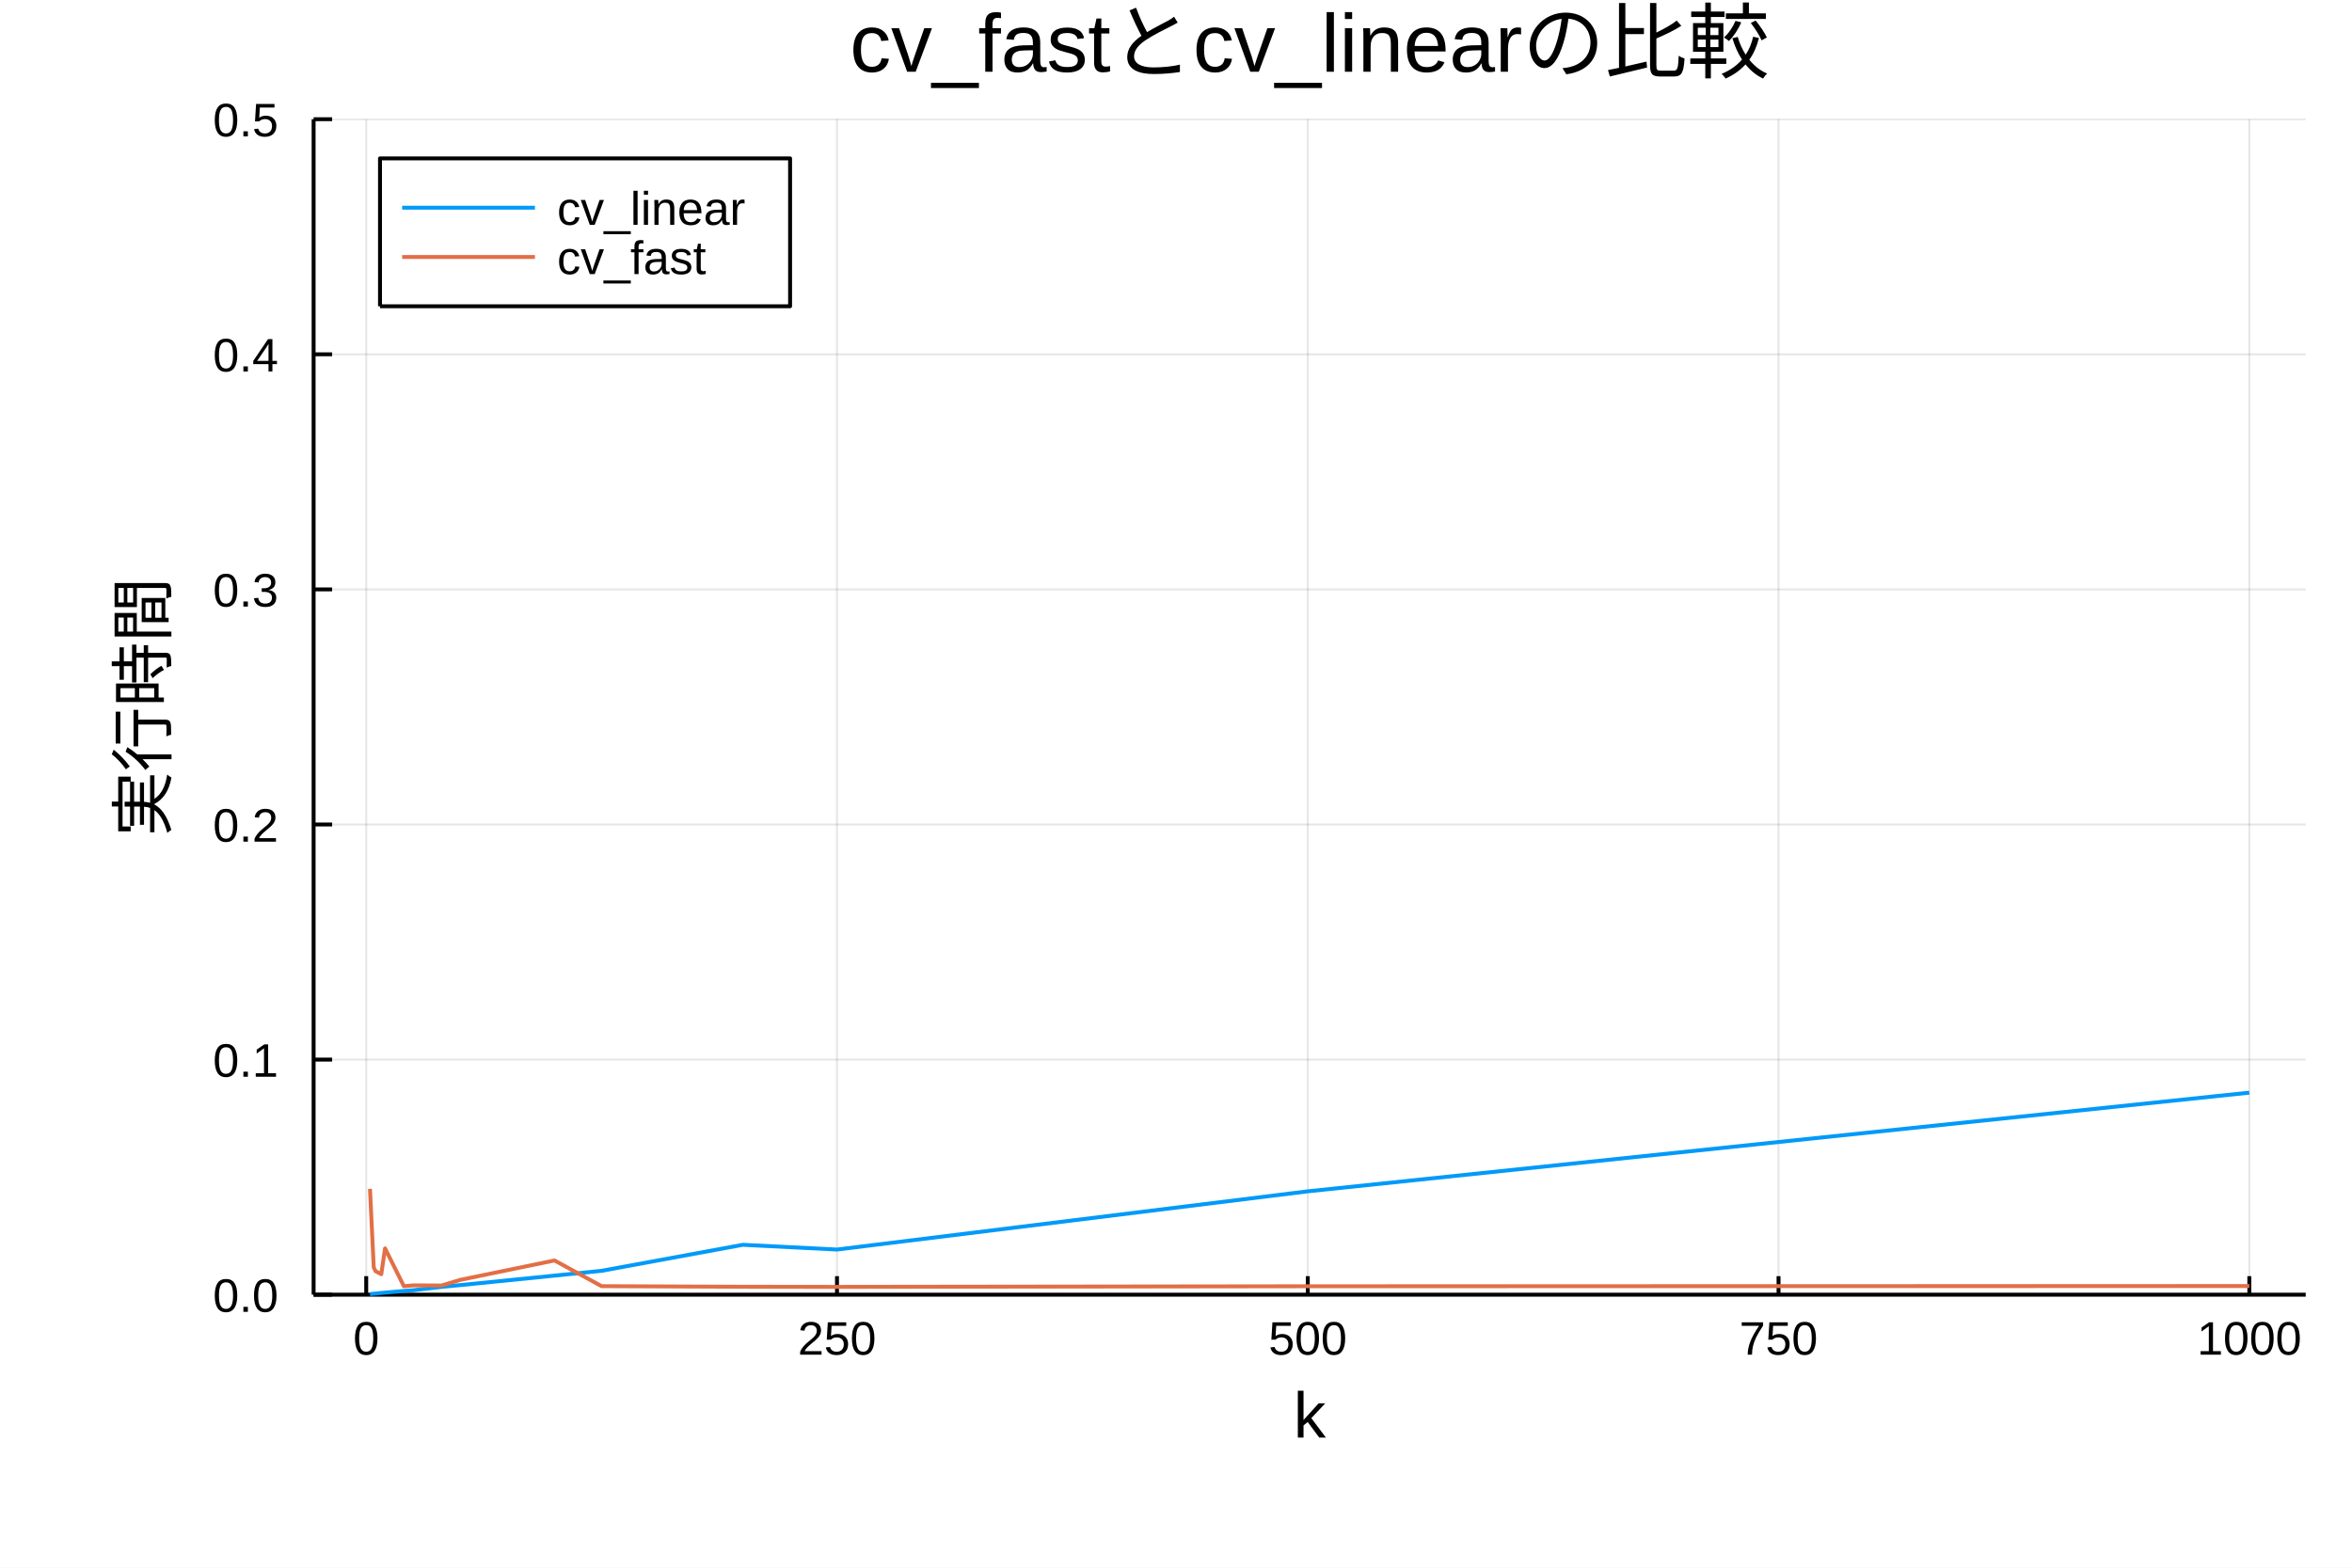
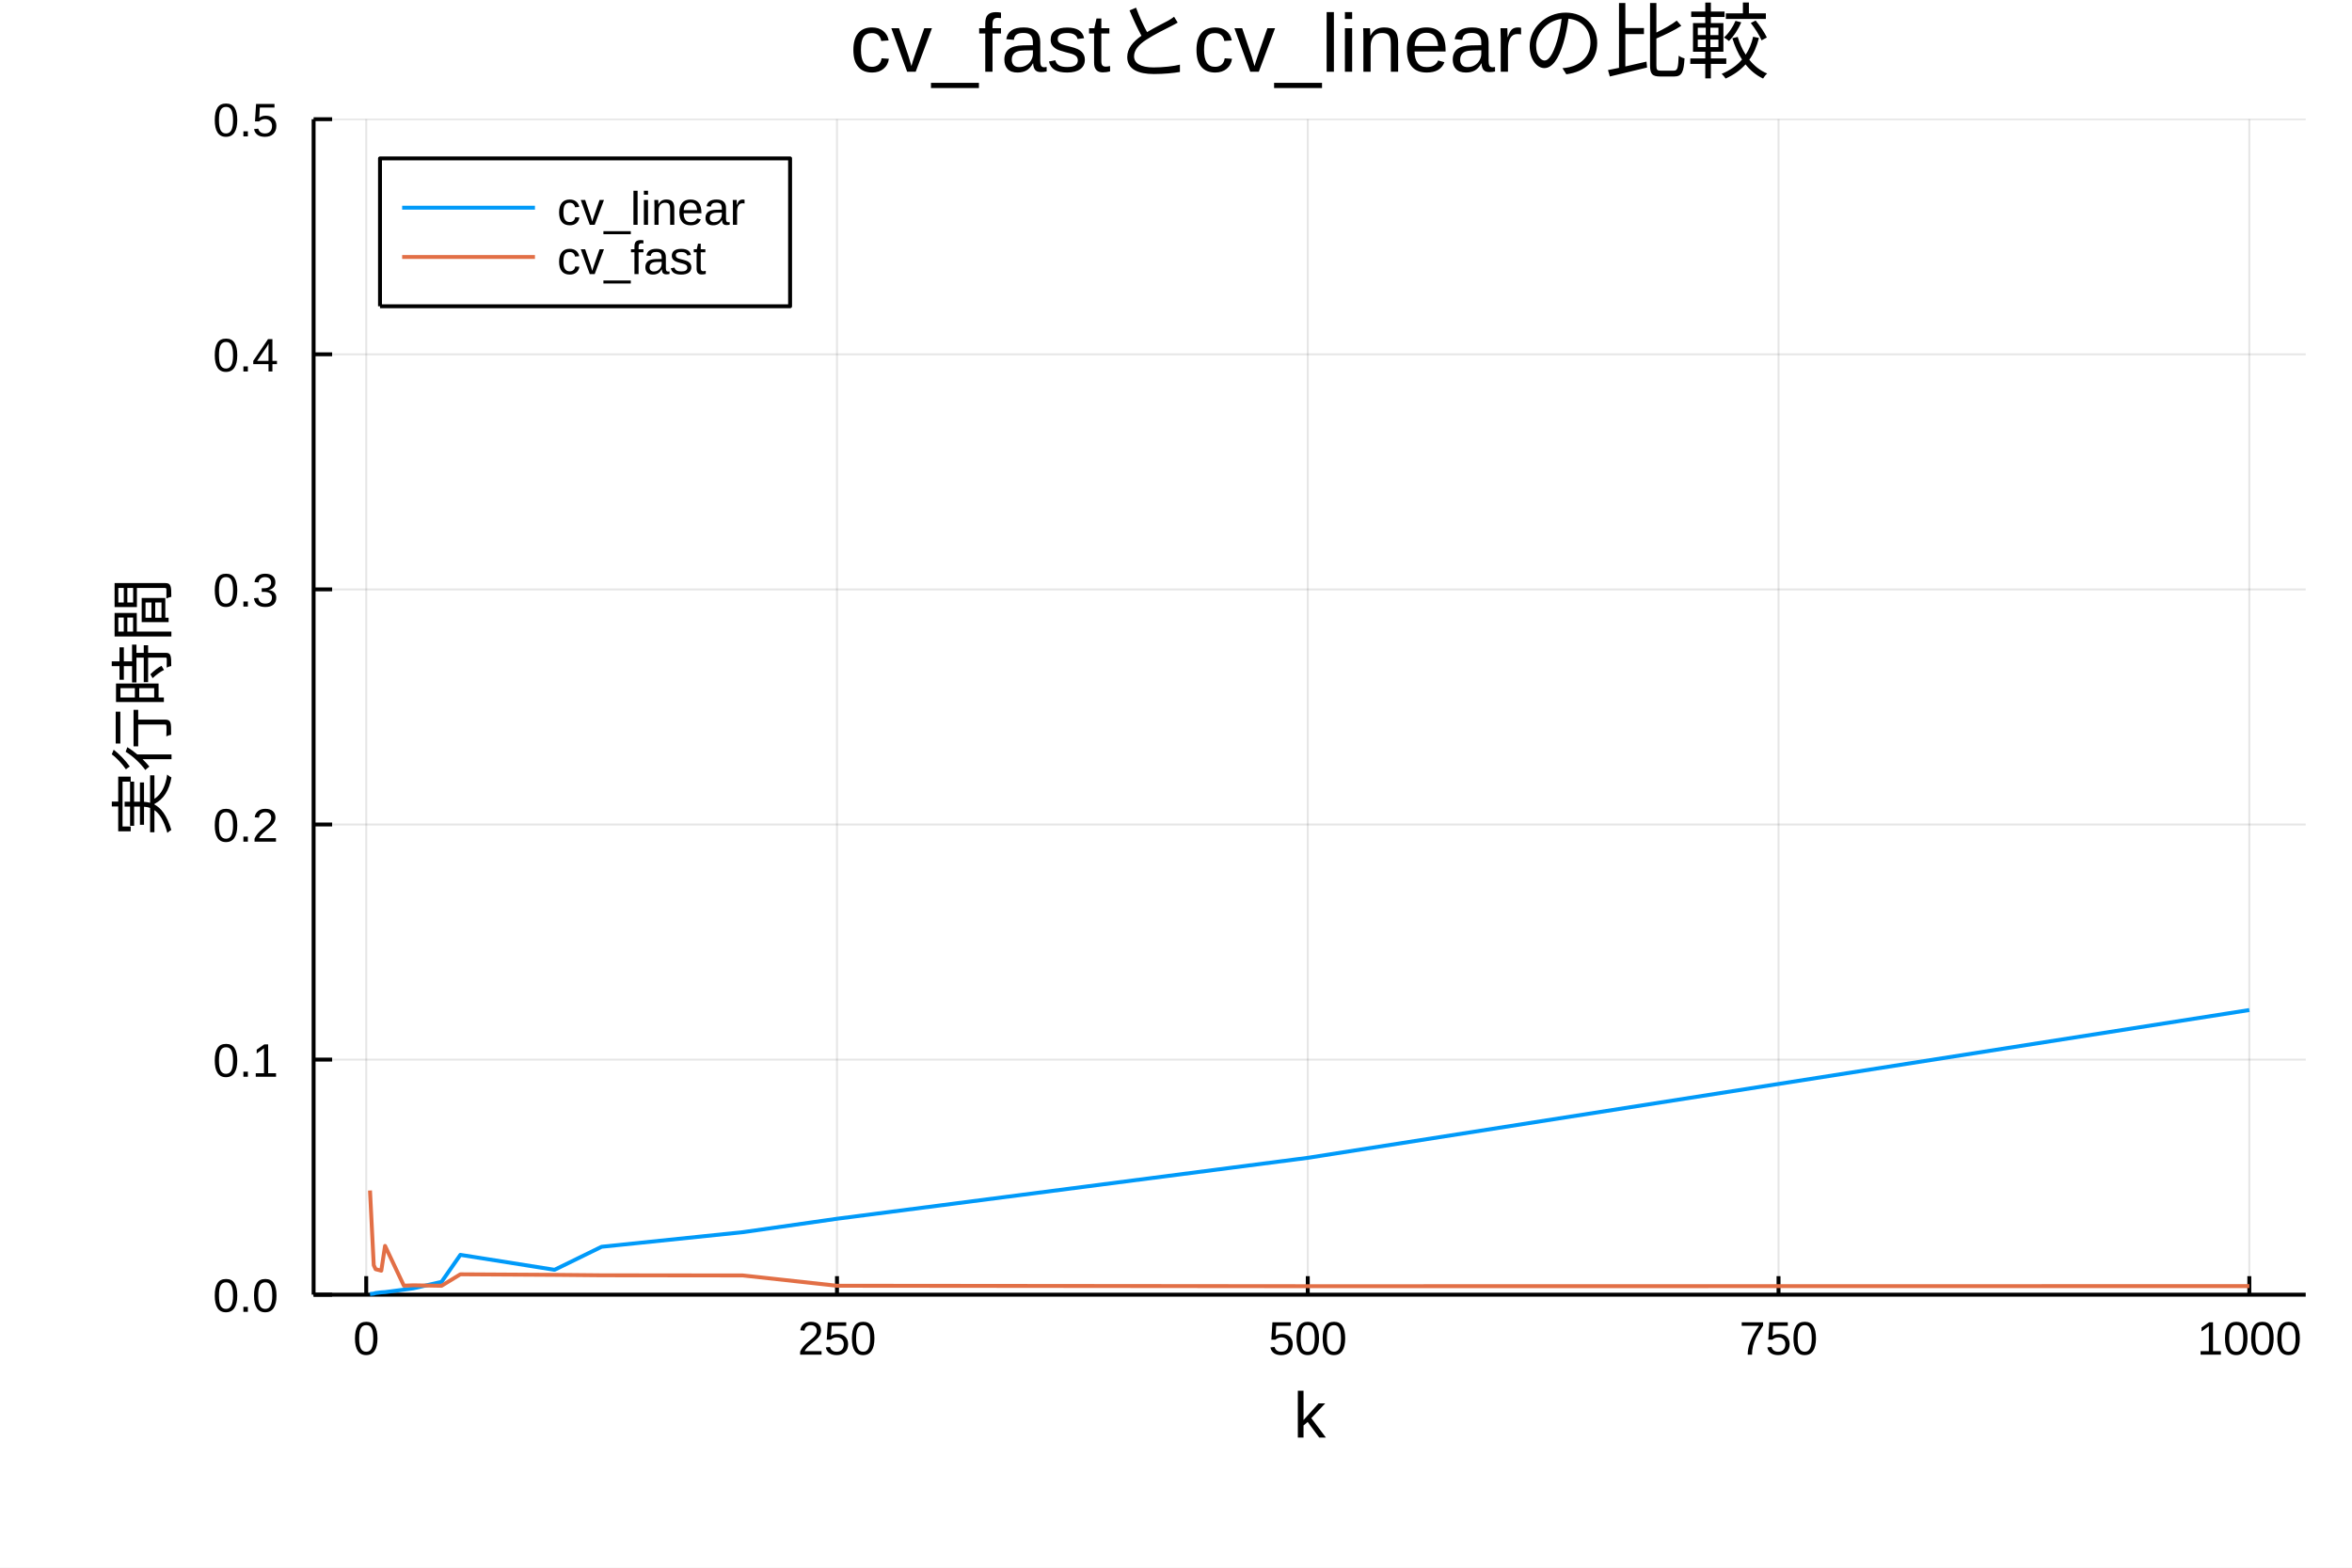
<svg xmlns="http://www.w3.org/2000/svg" width="600" height="400" viewBox="0 0 2400 1600">
  <defs>
-     <clipPath id="clip160">
+     <clipPath id="clip450">
      <rect x="0" y="0" width="2400" height="1600" />
    </clipPath>
  </defs>
-   <path clip-path="url(#clip160)" d=" M0 1600 L2400 1600 L2400 0 L0 0  Z   " fill="#ffffff" fill-rule="evenodd" fill-opacity="1" />
+   <path clip-path="url(#clip450)" d=" M0 1600 L2400 1600 L2400 0 L0 0  Z   " fill="#ffffff" fill-rule="evenodd" fill-opacity="1" />
  <defs>
-     <clipPath id="clip161">
+     <clipPath id="clip451">
      <rect x="480" y="0" width="1681" height="1600" />
    </clipPath>
  </defs>
-   <path clip-path="url(#clip160)" d=" M320.006 1321.37 L2352.76 1321.37 L2352.76 121.675 L320.006 121.675  Z   " fill="#ffffff" fill-rule="evenodd" fill-opacity="1" />
+   <path clip-path="url(#clip450)" d=" M320.006 1321.37 L2352.76 1321.37 L2352.76 121.675 L320.006 121.675  Z   " fill="#ffffff" fill-rule="evenodd" fill-opacity="1" />
  <defs>
-     <clipPath id="clip162">
+     <clipPath id="clip452">
      <rect x="320" y="121" width="2034" height="1201" />
    </clipPath>
  </defs>
-   <polyline clip-path="url(#clip162)" style="stroke:#000000; stroke-linecap:butt; stroke-linejoin:round; stroke-width:2; stroke-opacity:0.1; fill:none" points="   373.694,1321.37 373.694,121.675    " />
-   <polyline clip-path="url(#clip162)" style="stroke:#000000; stroke-linecap:butt; stroke-linejoin:round; stroke-width:2; stroke-opacity:0.1; fill:none" points="   854.077,1321.37 854.077,121.675    " />
-   <polyline clip-path="url(#clip162)" style="stroke:#000000; stroke-linecap:butt; stroke-linejoin:round; stroke-width:2; stroke-opacity:0.1; fill:none" points="   1334.46,1321.37 1334.46,121.675    " />
-   <polyline clip-path="url(#clip162)" style="stroke:#000000; stroke-linecap:butt; stroke-linejoin:round; stroke-width:2; stroke-opacity:0.1; fill:none" points="   1814.84,1321.37 1814.84,121.675    " />
-   <polyline clip-path="url(#clip162)" style="stroke:#000000; stroke-linecap:butt; stroke-linejoin:round; stroke-width:2; stroke-opacity:0.1; fill:none" points="   2295.23,1321.37 2295.23,121.675    " />
-   <polyline clip-path="url(#clip160)" style="stroke:#000000; stroke-linecap:butt; stroke-linejoin:round; stroke-width:4; stroke-opacity:1; fill:none" points="   320.006,1321.37 2352.76,1321.37    " />
-   <polyline clip-path="url(#clip160)" style="stroke:#000000; stroke-linecap:butt; stroke-linejoin:round; stroke-width:4; stroke-opacity:1; fill:none" points="   373.694,1321.37 373.694,1302.47    " />
-   <polyline clip-path="url(#clip160)" style="stroke:#000000; stroke-linecap:butt; stroke-linejoin:round; stroke-width:4; stroke-opacity:1; fill:none" points="   854.077,1321.37 854.077,1302.47    " />
-   <polyline clip-path="url(#clip160)" style="stroke:#000000; stroke-linecap:butt; stroke-linejoin:round; stroke-width:4; stroke-opacity:1; fill:none" points="   1334.46,1321.37 1334.46,1302.47    " />
-   <polyline clip-path="url(#clip160)" style="stroke:#000000; stroke-linecap:butt; stroke-linejoin:round; stroke-width:4; stroke-opacity:1; fill:none" points="   1814.84,1321.37 1814.84,1302.47    " />
-   <polyline clip-path="url(#clip160)" style="stroke:#000000; stroke-linecap:butt; stroke-linejoin:round; stroke-width:4; stroke-opacity:1; fill:none" points="   2295.23,1321.37 2295.23,1302.47    " />
-   <g clip-path="url(#clip160)">
+   <polyline clip-path="url(#clip452)" style="stroke:#000000; stroke-linecap:butt; stroke-linejoin:round; stroke-width:2; stroke-opacity:0.1; fill:none" points="   373.694,1321.37 373.694,121.675    " />
+   <polyline clip-path="url(#clip452)" style="stroke:#000000; stroke-linecap:butt; stroke-linejoin:round; stroke-width:2; stroke-opacity:0.1; fill:none" points="   854.077,1321.37 854.077,121.675    " />
+   <polyline clip-path="url(#clip452)" style="stroke:#000000; stroke-linecap:butt; stroke-linejoin:round; stroke-width:2; stroke-opacity:0.1; fill:none" points="   1334.46,1321.37 1334.46,121.675    " />
+   <polyline clip-path="url(#clip452)" style="stroke:#000000; stroke-linecap:butt; stroke-linejoin:round; stroke-width:2; stroke-opacity:0.1; fill:none" points="   1814.84,1321.37 1814.84,121.675    " />
+   <polyline clip-path="url(#clip452)" style="stroke:#000000; stroke-linecap:butt; stroke-linejoin:round; stroke-width:2; stroke-opacity:0.1; fill:none" points="   2295.23,1321.37 2295.23,121.675    " />
+   <polyline clip-path="url(#clip450)" style="stroke:#000000; stroke-linecap:butt; stroke-linejoin:round; stroke-width:4; stroke-opacity:1; fill:none" points="   320.006,1321.37 2352.76,1321.37    " />
+   <polyline clip-path="url(#clip450)" style="stroke:#000000; stroke-linecap:butt; stroke-linejoin:round; stroke-width:4; stroke-opacity:1; fill:none" points="   373.694,1321.37 373.694,1302.47    " />
+   <polyline clip-path="url(#clip450)" style="stroke:#000000; stroke-linecap:butt; stroke-linejoin:round; stroke-width:4; stroke-opacity:1; fill:none" points="   854.077,1321.37 854.077,1302.47    " />
+   <polyline clip-path="url(#clip450)" style="stroke:#000000; stroke-linecap:butt; stroke-linejoin:round; stroke-width:4; stroke-opacity:1; fill:none" points="   1334.46,1321.37 1334.46,1302.47    " />
+   <polyline clip-path="url(#clip450)" style="stroke:#000000; stroke-linecap:butt; stroke-linejoin:round; stroke-width:4; stroke-opacity:1; fill:none" points="   1814.84,1321.37 1814.84,1302.47    " />
+   <polyline clip-path="url(#clip450)" style="stroke:#000000; stroke-linecap:butt; stroke-linejoin:round; stroke-width:4; stroke-opacity:1; fill:none" points="   2295.23,1321.37 2295.23,1302.47    " />
+   <g clip-path="url(#clip450)">
    <text style="fill:#000000; fill-opacity:1; font-family:Arial,Helvetica Neue,Helvetica,sans-serif; font-size:48px; text-anchor:middle;" transform="rotate(0, 373.694, 1382.57)" x="373.694" y="1382.57">0</text>
  </g>
-   <g clip-path="url(#clip160)">
+   <g clip-path="url(#clip450)">
    <text style="fill:#000000; fill-opacity:1; font-family:Arial,Helvetica Neue,Helvetica,sans-serif; font-size:48px; text-anchor:middle;" transform="rotate(0, 854.077, 1382.57)" x="854.077" y="1382.57">250</text>
  </g>
-   <g clip-path="url(#clip160)">
+   <g clip-path="url(#clip450)">
    <text style="fill:#000000; fill-opacity:1; font-family:Arial,Helvetica Neue,Helvetica,sans-serif; font-size:48px; text-anchor:middle;" transform="rotate(0, 1334.46, 1382.57)" x="1334.46" y="1382.57">500</text>
  </g>
-   <g clip-path="url(#clip160)">
+   <g clip-path="url(#clip450)">
    <text style="fill:#000000; fill-opacity:1; font-family:Arial,Helvetica Neue,Helvetica,sans-serif; font-size:48px; text-anchor:middle;" transform="rotate(0, 1814.84, 1382.57)" x="1814.84" y="1382.57">750</text>
  </g>
-   <g clip-path="url(#clip160)">
+   <g clip-path="url(#clip450)">
    <text style="fill:#000000; fill-opacity:1; font-family:Arial,Helvetica Neue,Helvetica,sans-serif; font-size:48px; text-anchor:middle;" transform="rotate(0, 2295.23, 1382.57)" x="2295.23" y="1382.57">1000</text>
  </g>
-   <g clip-path="url(#clip160)">
+   <g clip-path="url(#clip450)">
    <text style="fill:#000000; fill-opacity:1; font-family:Arial,Helvetica Neue,Helvetica,sans-serif; font-size:66px; text-anchor:middle;" transform="rotate(0, 1336.38, 1467.23)" x="1336.38" y="1467.23">k</text>
  </g>
-   <polyline clip-path="url(#clip162)" style="stroke:#000000; stroke-linecap:butt; stroke-linejoin:round; stroke-width:2; stroke-opacity:0.1; fill:none" points="   320.006,1321.37 2352.76,1321.37    " />
-   <polyline clip-path="url(#clip162)" style="stroke:#000000; stroke-linecap:butt; stroke-linejoin:round; stroke-width:2; stroke-opacity:0.1; fill:none" points="   320.006,1081.43 2352.76,1081.43    " />
-   <polyline clip-path="url(#clip162)" style="stroke:#000000; stroke-linecap:butt; stroke-linejoin:round; stroke-width:2; stroke-opacity:0.1; fill:none" points="   320.006,841.49 2352.76,841.49    " />
-   <polyline clip-path="url(#clip162)" style="stroke:#000000; stroke-linecap:butt; stroke-linejoin:round; stroke-width:2; stroke-opacity:0.1; fill:none" points="   320.006,601.552 2352.76,601.552    " />
-   <polyline clip-path="url(#clip162)" style="stroke:#000000; stroke-linecap:butt; stroke-linejoin:round; stroke-width:2; stroke-opacity:0.1; fill:none" points="   320.006,361.613 2352.76,361.613    " />
-   <polyline clip-path="url(#clip162)" style="stroke:#000000; stroke-linecap:butt; stroke-linejoin:round; stroke-width:2; stroke-opacity:0.1; fill:none" points="   320.006,121.675 2352.76,121.675    " />
-   <polyline clip-path="url(#clip160)" style="stroke:#000000; stroke-linecap:butt; stroke-linejoin:round; stroke-width:4; stroke-opacity:1; fill:none" points="   320.006,1321.37 320.006,121.675    " />
-   <polyline clip-path="url(#clip160)" style="stroke:#000000; stroke-linecap:butt; stroke-linejoin:round; stroke-width:4; stroke-opacity:1; fill:none" points="   320.006,1321.37 338.904,1321.37    " />
-   <polyline clip-path="url(#clip160)" style="stroke:#000000; stroke-linecap:butt; stroke-linejoin:round; stroke-width:4; stroke-opacity:1; fill:none" points="   320.006,1081.43 338.904,1081.43    " />
-   <polyline clip-path="url(#clip160)" style="stroke:#000000; stroke-linecap:butt; stroke-linejoin:round; stroke-width:4; stroke-opacity:1; fill:none" points="   320.006,841.49 338.904,841.49    " />
-   <polyline clip-path="url(#clip160)" style="stroke:#000000; stroke-linecap:butt; stroke-linejoin:round; stroke-width:4; stroke-opacity:1; fill:none" points="   320.006,601.552 338.904,601.552    " />
-   <polyline clip-path="url(#clip160)" style="stroke:#000000; stroke-linecap:butt; stroke-linejoin:round; stroke-width:4; stroke-opacity:1; fill:none" points="   320.006,361.613 338.904,361.613    " />
-   <polyline clip-path="url(#clip160)" style="stroke:#000000; stroke-linecap:butt; stroke-linejoin:round; stroke-width:4; stroke-opacity:1; fill:none" points="   320.006,121.675 338.904,121.675    " />
-   <g clip-path="url(#clip160)">
+   <polyline clip-path="url(#clip452)" style="stroke:#000000; stroke-linecap:butt; stroke-linejoin:round; stroke-width:2; stroke-opacity:0.1; fill:none" points="   320.006,1321.37 2352.76,1321.37    " />
+   <polyline clip-path="url(#clip452)" style="stroke:#000000; stroke-linecap:butt; stroke-linejoin:round; stroke-width:2; stroke-opacity:0.1; fill:none" points="   320.006,1081.43 2352.76,1081.43    " />
+   <polyline clip-path="url(#clip452)" style="stroke:#000000; stroke-linecap:butt; stroke-linejoin:round; stroke-width:2; stroke-opacity:0.1; fill:none" points="   320.006,841.49 2352.76,841.49    " />
+   <polyline clip-path="url(#clip452)" style="stroke:#000000; stroke-linecap:butt; stroke-linejoin:round; stroke-width:2; stroke-opacity:0.1; fill:none" points="   320.006,601.552 2352.76,601.552    " />
+   <polyline clip-path="url(#clip452)" style="stroke:#000000; stroke-linecap:butt; stroke-linejoin:round; stroke-width:2; stroke-opacity:0.1; fill:none" points="   320.006,361.613 2352.76,361.613    " />
+   <polyline clip-path="url(#clip452)" style="stroke:#000000; stroke-linecap:butt; stroke-linejoin:round; stroke-width:2; stroke-opacity:0.1; fill:none" points="   320.006,121.675 2352.76,121.675    " />
+   <polyline clip-path="url(#clip450)" style="stroke:#000000; stroke-linecap:butt; stroke-linejoin:round; stroke-width:4; stroke-opacity:1; fill:none" points="   320.006,1321.37 320.006,121.675    " />
+   <polyline clip-path="url(#clip450)" style="stroke:#000000; stroke-linecap:butt; stroke-linejoin:round; stroke-width:4; stroke-opacity:1; fill:none" points="   320.006,1321.37 338.904,1321.37    " />
+   <polyline clip-path="url(#clip450)" style="stroke:#000000; stroke-linecap:butt; stroke-linejoin:round; stroke-width:4; stroke-opacity:1; fill:none" points="   320.006,1081.43 338.904,1081.43    " />
+   <polyline clip-path="url(#clip450)" style="stroke:#000000; stroke-linecap:butt; stroke-linejoin:round; stroke-width:4; stroke-opacity:1; fill:none" points="   320.006,841.49 338.904,841.49    " />
+   <polyline clip-path="url(#clip450)" style="stroke:#000000; stroke-linecap:butt; stroke-linejoin:round; stroke-width:4; stroke-opacity:1; fill:none" points="   320.006,601.552 338.904,601.552    " />
+   <polyline clip-path="url(#clip450)" style="stroke:#000000; stroke-linecap:butt; stroke-linejoin:round; stroke-width:4; stroke-opacity:1; fill:none" points="   320.006,361.613 338.904,361.613    " />
+   <polyline clip-path="url(#clip450)" style="stroke:#000000; stroke-linecap:butt; stroke-linejoin:round; stroke-width:4; stroke-opacity:1; fill:none" points="   320.006,121.675 338.904,121.675    " />
+   <g clip-path="url(#clip450)">
    <text style="fill:#000000; fill-opacity:1; font-family:Arial,Helvetica Neue,Helvetica,sans-serif; font-size:48px; text-anchor:end;" transform="rotate(0, 284.006, 1338.87)" x="284.006" y="1338.87">0.0</text>
  </g>
-   <g clip-path="url(#clip160)">
+   <g clip-path="url(#clip450)">
    <text style="fill:#000000; fill-opacity:1; font-family:Arial,Helvetica Neue,Helvetica,sans-serif; font-size:48px; text-anchor:end;" transform="rotate(0, 284.006, 1098.93)" x="284.006" y="1098.93">0.1</text>
  </g>
-   <g clip-path="url(#clip160)">
+   <g clip-path="url(#clip450)">
    <text style="fill:#000000; fill-opacity:1; font-family:Arial,Helvetica Neue,Helvetica,sans-serif; font-size:48px; text-anchor:end;" transform="rotate(0, 284.006, 858.99)" x="284.006" y="858.99">0.2</text>
  </g>
-   <g clip-path="url(#clip160)">
+   <g clip-path="url(#clip450)">
    <text style="fill:#000000; fill-opacity:1; font-family:Arial,Helvetica Neue,Helvetica,sans-serif; font-size:48px; text-anchor:end;" transform="rotate(0, 284.006, 619.052)" x="284.006" y="619.052">0.3</text>
  </g>
-   <g clip-path="url(#clip160)">
+   <g clip-path="url(#clip450)">
    <text style="fill:#000000; fill-opacity:1; font-family:Arial,Helvetica Neue,Helvetica,sans-serif; font-size:48px; text-anchor:end;" transform="rotate(0, 284.006, 379.113)" x="284.006" y="379.113">0.4</text>
  </g>
-   <g clip-path="url(#clip160)">
+   <g clip-path="url(#clip450)">
    <text style="fill:#000000; fill-opacity:1; font-family:Arial,Helvetica Neue,Helvetica,sans-serif; font-size:48px; text-anchor:end;" transform="rotate(0, 284.006, 139.175)" x="284.006" y="139.175">0.5</text>
  </g>
-   <g clip-path="url(#clip160)">
+   <g clip-path="url(#clip450)">
    <text style="fill:#000000; fill-opacity:1; font-family:Arial,Helvetica Neue,Helvetica,sans-serif; font-size:66px; text-anchor:middle;" transform="rotate(-90, 169.538, 721.521)" x="169.538" y="721.521">実行時間</text>
  </g>
-   <g clip-path="url(#clip160)">
+   <g clip-path="url(#clip450)">
    <text style="fill:#000000; fill-opacity:1; font-family:Arial,Helvetica Neue,Helvetica,sans-serif; font-size:84px; text-anchor:middle;" transform="rotate(0, 1336.38, 73.2)" x="1336.38" y="73.2">cv_fastとcv_linearの比較</text>
  </g>
-   <polyline clip-path="url(#clip162)" style="stroke:#009af9; stroke-linecap:butt; stroke-linejoin:round; stroke-width:4; stroke-opacity:1; fill:none" points="   377.537,1320.76 381.38,1320.37 383.301,1320.26 389.066,1319.61 392.909,1319.27 412.124,1317.57 421.732,1316.84 450.555,1313.4 469.77,1311.57 565.847,1301.91    613.885,1296.99 758,1270.47 854.077,1275.3 1334.46,1215.88 2295.23,1115.18    " />
-   <polyline clip-path="url(#clip162)" style="stroke:#e26f46; stroke-linecap:butt; stroke-linejoin:round; stroke-width:4; stroke-opacity:1; fill:none" points="   377.537,1213.3 381.38,1293.65 383.301,1297.45 389.066,1300.45 392.909,1274.1 412.124,1312.71 421.732,1311.86 450.555,1312.01 469.77,1306.23 565.847,1286.44    613.885,1312.67 758,1313.29 854.077,1313.4 1334.46,1312.77 2295.23,1312.54    " />
-   <path clip-path="url(#clip160)" d=" M387.764 312.564 L806.208 312.564 L806.208 161.665 L387.764 161.665  Z   " fill="#ffffff" fill-rule="evenodd" fill-opacity="1" />
-   <polyline clip-path="url(#clip160)" style="stroke:#000000; stroke-linecap:butt; stroke-linejoin:round; stroke-width:4; stroke-opacity:1; fill:none" points="   387.764,312.564 806.208,312.564 806.208,161.665 387.764,161.665 387.764,312.564    " />
-   <polyline clip-path="url(#clip160)" style="stroke:#009af9; stroke-linecap:butt; stroke-linejoin:round; stroke-width:4; stroke-opacity:1; fill:none" points="   410.35,211.965 545.867,211.965    " />
-   <g clip-path="url(#clip160)">
+   <polyline clip-path="url(#clip452)" style="stroke:#009af9; stroke-linecap:butt; stroke-linejoin:round; stroke-width:4; stroke-opacity:1; fill:none" points="   377.537,1320.68 381.38,1320.26 383.301,1319.68 389.066,1318.98 392.909,1318.74 412.124,1316.24 421.732,1314.9 450.555,1308.29 469.77,1280.72 565.847,1295.97    613.885,1272.46 758,1257.57 854.077,1243.88 1334.46,1181.69 2295.23,1030.85    " />
+   <polyline clip-path="url(#clip452)" style="stroke:#e26f46; stroke-linecap:butt; stroke-linejoin:round; stroke-width:4; stroke-opacity:1; fill:none" points="   377.537,1215.03 381.38,1291.28 383.301,1295.38 389.066,1296.87 392.909,1271.58 412.124,1312.18 421.732,1311.79 450.555,1312.29 469.77,1300.57 565.847,1301.13    613.885,1301.57 758,1301.74 854.077,1312.25 1334.46,1312.7 2295.23,1312.6    " />
+   <path clip-path="url(#clip450)" d=" M387.764 312.564 L806.208 312.564 L806.208 161.665 L387.764 161.665  Z   " fill="#ffffff" fill-rule="evenodd" fill-opacity="1" />
+   <polyline clip-path="url(#clip450)" style="stroke:#000000; stroke-linecap:butt; stroke-linejoin:round; stroke-width:4; stroke-opacity:1; fill:none" points="   387.764,312.564 806.208,312.564 806.208,161.665 387.764,161.665 387.764,312.564    " />
+   <polyline clip-path="url(#clip450)" style="stroke:#009af9; stroke-linecap:butt; stroke-linejoin:round; stroke-width:4; stroke-opacity:1; fill:none" points="   410.35,211.965 545.867,211.965    " />
+   <g clip-path="url(#clip450)">
    <text style="fill:#000000; fill-opacity:1; font-family:Arial,Helvetica Neue,Helvetica,sans-serif; font-size:48px; text-anchor:start;" transform="rotate(0, 568.453, 229.465)" x="568.453" y="229.465">cv_linear</text>
  </g>
-   <polyline clip-path="url(#clip160)" style="stroke:#e26f46; stroke-linecap:butt; stroke-linejoin:round; stroke-width:4; stroke-opacity:1; fill:none" points="   410.35,262.264 545.867,262.264    " />
-   <g clip-path="url(#clip160)">
+   <polyline clip-path="url(#clip450)" style="stroke:#e26f46; stroke-linecap:butt; stroke-linejoin:round; stroke-width:4; stroke-opacity:1; fill:none" points="   410.35,262.264 545.867,262.264    " />
+   <g clip-path="url(#clip450)">
    <text style="fill:#000000; fill-opacity:1; font-family:Arial,Helvetica Neue,Helvetica,sans-serif; font-size:48px; text-anchor:start;" transform="rotate(0, 568.453, 279.764)" x="568.453" y="279.764">cv_fast</text>
  </g>
</svg>
